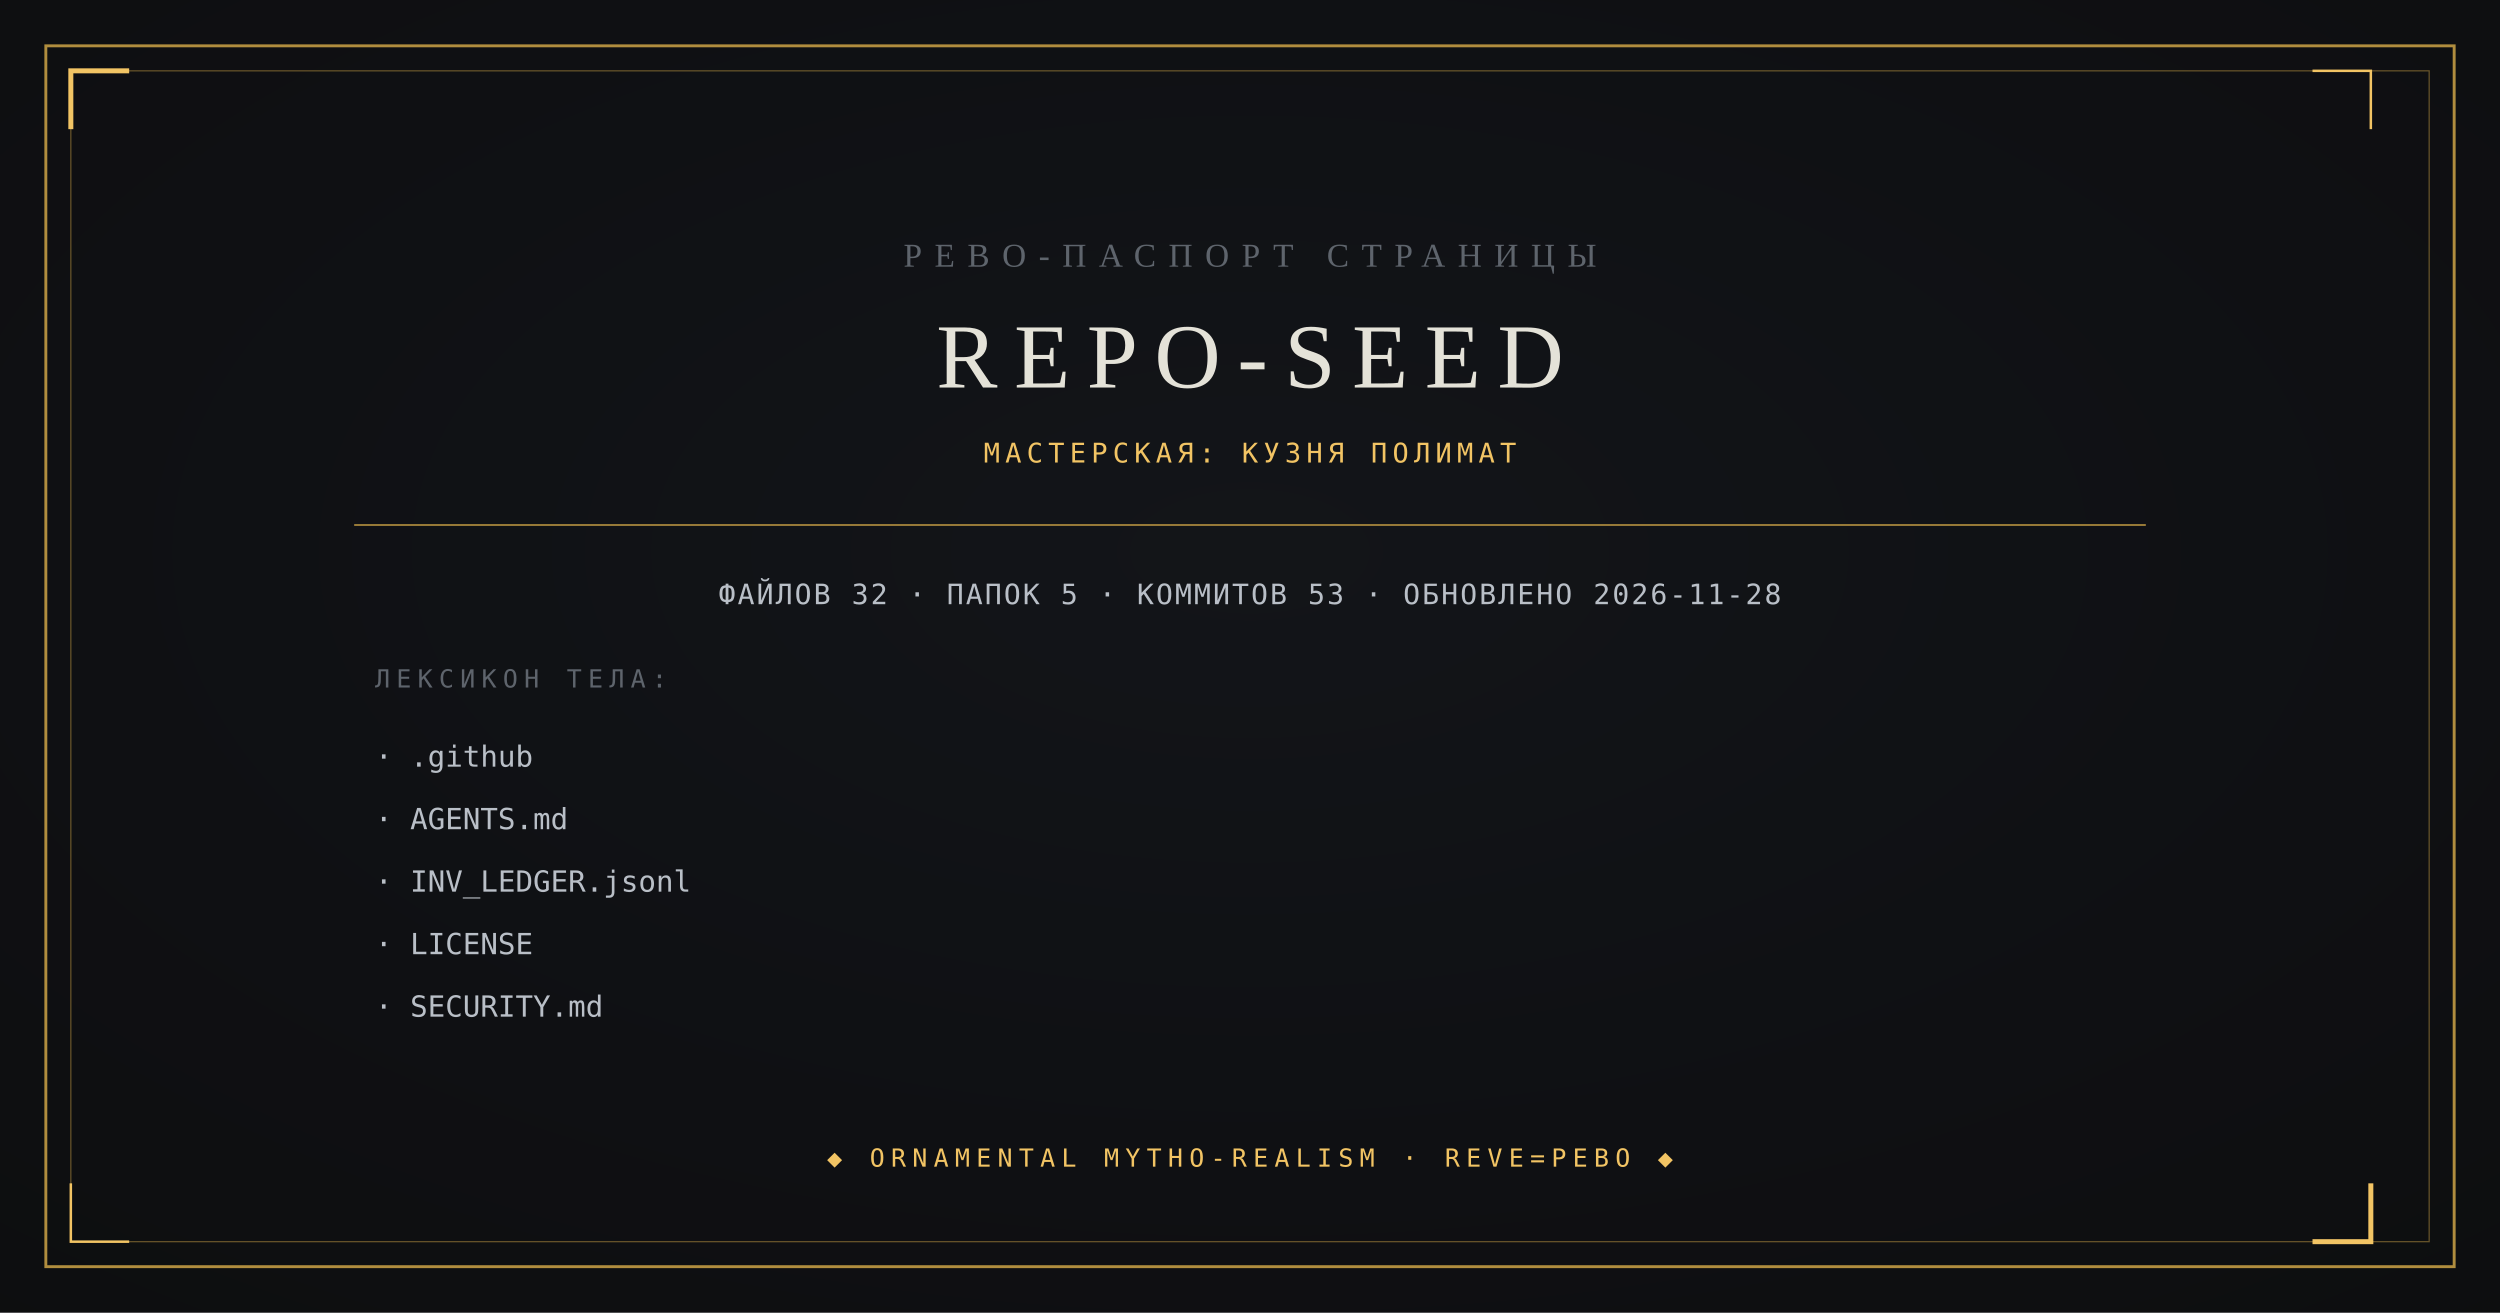
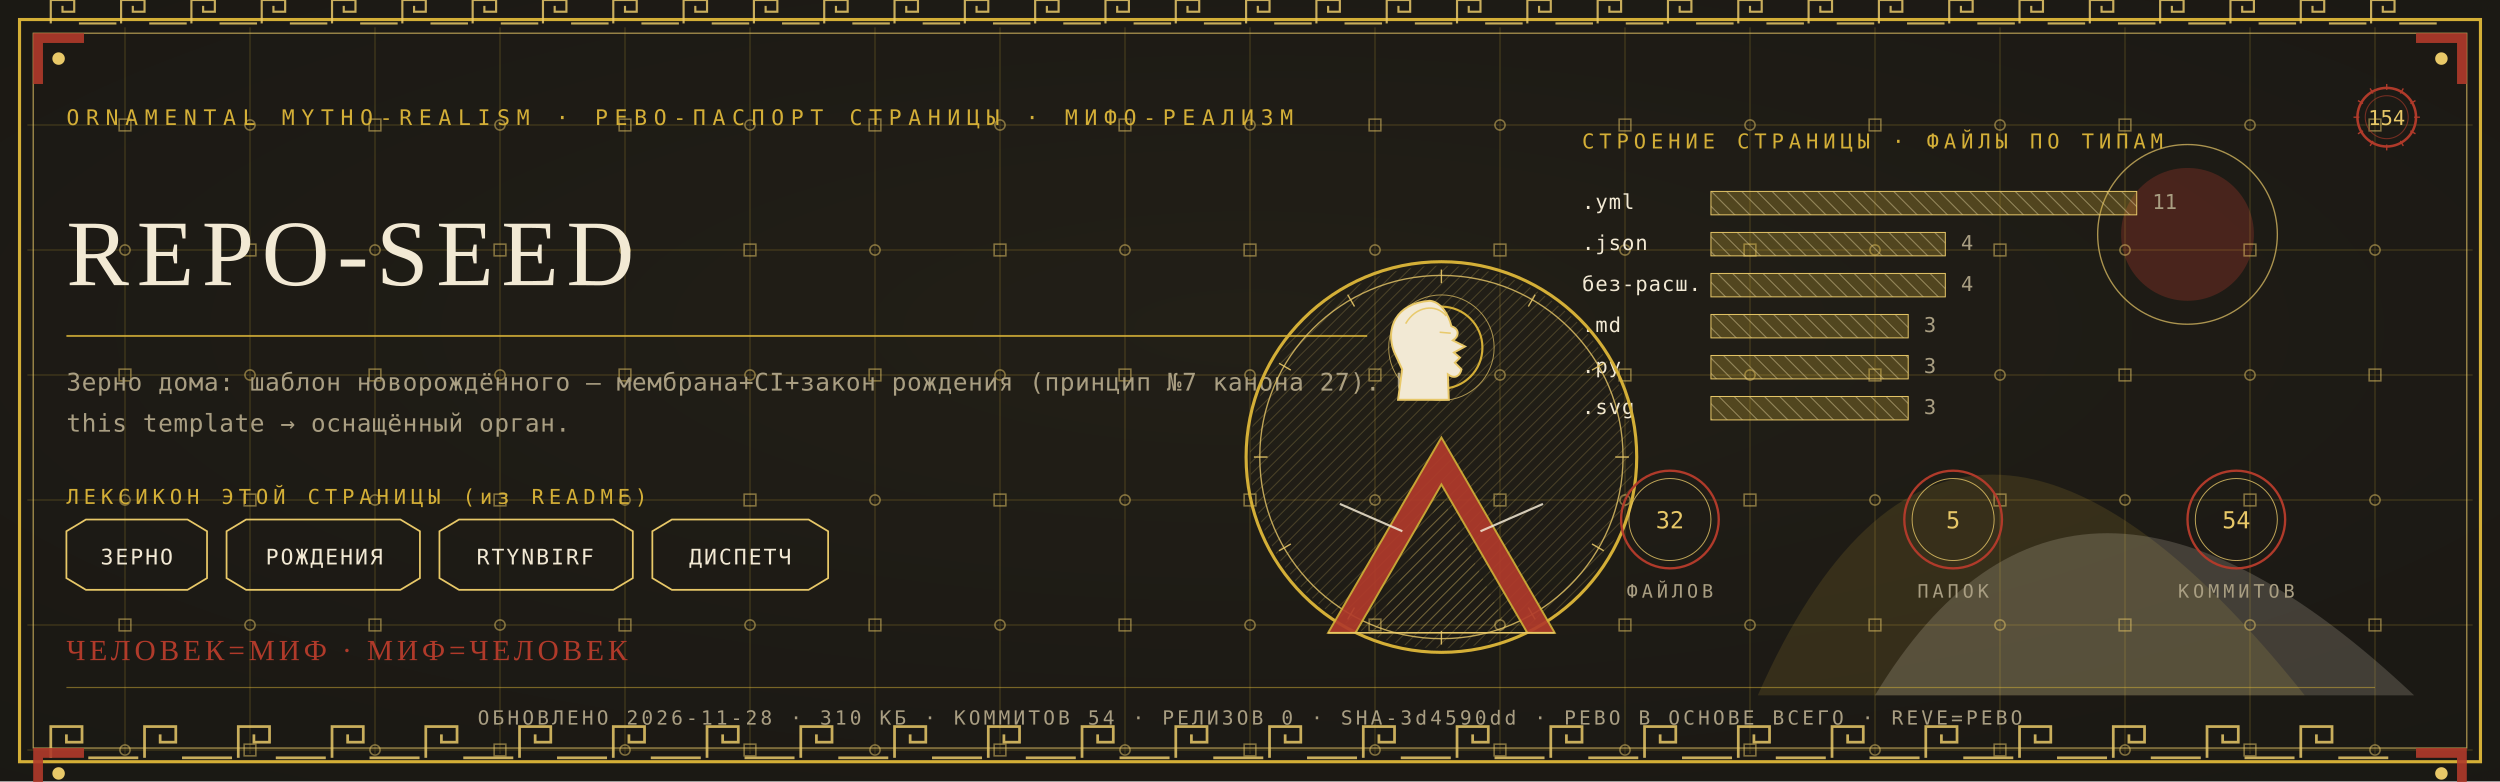
- <svg xmlns="http://www.w3.org/2000/svg" viewBox="0 0 1200 630" width="1200" height="630">
-   <rect width="1200" height="630" fill="#0B0C0E" />
-   <radialGradient id="v" cx="0.5" cy="0.42" r="0.95">
-     <stop offset="0" stop-color="#14161A" />
-     <stop offset="1" stop-color="#0B0C0E" />
-   </radialGradient>
-   <rect width="1200" height="630" fill="url(#v)" opacity="0.9" />
-   <rect x="22" y="22" width="1156" height="586" fill="none" stroke="#B08D3E" stroke-width="1.4" />
-   <rect x="34" y="34" width="1132" height="562" fill="none" stroke="#B08D3E" stroke-width="0.6" opacity="0.55" />
-   <path d="M 34 62 L 34 34 L 62 34" fill="none" stroke="#F2C464" stroke-width="2.4" />
-   <path d="M 1138 568 L 1138 596 L 1110 596" fill="none" stroke="#F2C464" stroke-width="2.4" />
-   <path d="M 1138 62 L 1138 34 L 1110 34" fill="none" stroke="#F2C464" stroke-width="1.2" />
-   <path d="M 62 596 L 34 596 L 34 568" fill="none" stroke="#F2C464" stroke-width="1.2" />
-   <text x="600" y="128" text-anchor="middle" font-family="Georgia, 'Times New Roman', serif" font-size="16" fill="#5E646C" letter-spacing="6">РЕВО-ПАСПОРТ СТРАНИЦЫ</text>
-   <text x="600" y="186" text-anchor="middle" font-family="Georgia, 'Times New Roman', serif" font-size="44" fill="#E4E2D8" letter-spacing="8">REPO-SEED</text>
-   <text x="600" y="222" text-anchor="middle" font-family="ui-monospace, Consolas, monospace" font-size="13" fill="#F2C464" letter-spacing="2.5">МАСТЕРСКАЯ: КУЗНЯ ПОЛИМАТ</text>
-   <line x1="170" y1="252" x2="1030" y2="252" stroke="#B08D3E" stroke-width="0.8" />
-   <text x="600" y="290" text-anchor="middle" font-family="ui-monospace, Consolas, monospace" font-size="13.5" fill="#B9BFC7" letter-spacing="1">ФАЙЛОВ 32 · ПАПОК 5 · КОММИТОВ 53 · ОБНОВЛЕНО 2026-11-28</text>
-   <text x="180" y="330" font-family="ui-monospace, Consolas, monospace" font-size="12" fill="#5E646C" letter-spacing="3">ЛЕКСИКОН ТЕЛА:</text>
-   <text x="180" y="368" font-family="ui-monospace, Consolas, monospace" font-size="14" fill="#B9BFC7">· .github</text>
-   <text x="180" y="398" font-family="ui-monospace, Consolas, monospace" font-size="14" fill="#B9BFC7">· AGENTS.md</text>
-   <text x="180" y="428" font-family="ui-monospace, Consolas, monospace" font-size="14" fill="#B9BFC7">· INV_LEDGER.jsonl</text>
-   <text x="180" y="458" font-family="ui-monospace, Consolas, monospace" font-size="14" fill="#B9BFC7">· LICENSE</text>
-   <text x="180" y="488" font-family="ui-monospace, Consolas, monospace" font-size="14" fill="#B9BFC7">· SECURITY.md</text>
-   <text x="600" y="560" text-anchor="middle" font-family="ui-monospace, Consolas, monospace" font-size="12" fill="#F2C464" letter-spacing="3">◆ ORNAMENTAL MYTHO-REALISM · REVE=РЕВО ◆</text>
+ <svg xmlns="http://www.w3.org/2000/svg" viewBox="0 0 1280 400" width="1280" height="400">
+   <defs>
+     <radialGradient id="rp154" cx="0.5" cy="0.42" r="1.1">
+       <stop offset="0" stop-color="#232017" />
+       <stop offset="1" stop-color="#171512" />
+     </radialGradient>
+     <pattern id="hatchm" width="4.2" height="4.2" patternUnits="userSpaceOnUse" patternTransform="rotate(45)">
+       <rect width="4.2" height="4.2" fill="none" />
+       <line x1="0" y1="0" x2="0" y2="4.2" stroke="#E8C868" stroke-width="0.5" />
+     </pattern>
+     <pattern id="hatchv" width="5.5" height="5.5" patternUnits="userSpaceOnUse" patternTransform="rotate(-45)">
+       <rect width="5.5" height="5.5" fill="none" />
+       <line x1="0" y1="0" x2="0" y2="5.5" stroke="#F2E9D4" stroke-width="0.5" />
+     </pattern>
+   </defs>
+   <rect width="1280" height="400" fill="#171512" />
+   <rect width="1280" height="400" fill="url(#rp154)" opacity="0.94" />
+   <path d="M 900 356 Q 1000 130 1180 356 Z" fill="#D4AF37" opacity="0.14" />
+   <path d="M 960 356 Q 1060 190 1236 356 Z" fill="#F2E9D4" opacity="0.18" />
+   <circle cx="1120" cy="120" r="34" fill="#B03A2A" opacity="0.30" />
+   <circle cx="1120" cy="120" r="46" fill="none" stroke="#E8C868" stroke-width="0.7" opacity="0.7" />
+   <g stroke="#D4AF37" stroke-width="0.45" opacity="0.30">
+     <line x1="64" y1="14" x2="64" y2="386" />
+     <line x1="128" y1="14" x2="128" y2="386" />
+     <line x1="192" y1="14" x2="192" y2="386" />
+     <line x1="256" y1="14" x2="256" y2="386" />
+     <line x1="320" y1="14" x2="320" y2="386" />
+     <line x1="384" y1="14" x2="384" y2="386" />
+     <line x1="448" y1="14" x2="448" y2="386" />
+     <line x1="512" y1="14" x2="512" y2="386" />
+     <line x1="576" y1="14" x2="576" y2="386" />
+     <line x1="640" y1="14" x2="640" y2="386" />
+     <line x1="704" y1="14" x2="704" y2="386" />
+     <line x1="768" y1="14" x2="768" y2="386" />
+     <line x1="832" y1="14" x2="832" y2="386" />
+     <line x1="896" y1="14" x2="896" y2="386" />
+     <line x1="960" y1="14" x2="960" y2="386" />
+     <line x1="1024" y1="14" x2="1024" y2="386" />
+     <line x1="1088" y1="14" x2="1088" y2="386" />
+     <line x1="1152" y1="14" x2="1152" y2="386" />
+     <line x1="1216" y1="14" x2="1216" y2="386" />
+     <line x1="14" y1="64" x2="1266" y2="64" />
+     <line x1="14" y1="128" x2="1266" y2="128" />
+     <line x1="14" y1="192" x2="1266" y2="192" />
+     <line x1="14" y1="256" x2="1266" y2="256" />
+     <line x1="14" y1="320" x2="1266" y2="320" />
+     <line x1="14" y1="384" x2="1266" y2="384" />
+   </g>
+   <g fill="none" stroke="#E8C868" stroke-width="0.8" opacity="0.5">
+     <rect x="61" y="61" width="6" height="6" />
+     <circle cx="64" cy="128" r="2.6" />
+     <rect x="61" y="189" width="6" height="6" />
+     <circle cx="64" cy="256" r="2.6" />
+     <rect x="61" y="317" width="6" height="6" />
+     <circle cx="64" cy="384" r="2.6" />
+     <circle cx="128" cy="64" r="2.6" />
+     <rect x="125" y="125" width="6" height="6" />
+     <circle cx="128" cy="192" r="2.6" />
+     <rect x="125" y="253" width="6" height="6" />
+     <circle cx="128" cy="320" r="2.6" />
+     <rect x="125" y="381" width="6" height="6" />
+     <rect x="189" y="61" width="6" height="6" />
+     <circle cx="192" cy="128" r="2.6" />
+     <rect x="189" y="189" width="6" height="6" />
+     <circle cx="192" cy="256" r="2.6" />
+     <rect x="189" y="317" width="6" height="6" />
+     <circle cx="192" cy="384" r="2.6" />
+     <circle cx="256" cy="64" r="2.6" />
+     <rect x="253" y="125" width="6" height="6" />
+     <circle cx="256" cy="192" r="2.6" />
+     <rect x="253" y="253" width="6" height="6" />
+     <circle cx="256" cy="320" r="2.6" />
+     <rect x="253" y="381" width="6" height="6" />
+     <rect x="317" y="61" width="6" height="6" />
+     <circle cx="320" cy="128" r="2.6" />
+     <rect x="317" y="189" width="6" height="6" />
+     <circle cx="320" cy="256" r="2.6" />
+     <rect x="317" y="317" width="6" height="6" />
+     <circle cx="320" cy="384" r="2.6" />
+     <circle cx="384" cy="64" r="2.6" />
+     <rect x="381" y="125" width="6" height="6" />
+     <circle cx="384" cy="192" r="2.6" />
+     <rect x="381" y="253" width="6" height="6" />
+     <circle cx="384" cy="320" r="2.6" />
+     <rect x="381" y="381" width="6" height="6" />
+     <rect x="445" y="61" width="6" height="6" />
+     <circle cx="448" cy="128" r="2.6" />
+     <rect x="445" y="189" width="6" height="6" />
+     <circle cx="448" cy="256" r="2.6" />
+     <rect x="445" y="317" width="6" height="6" />
+     <circle cx="448" cy="384" r="2.6" />
+     <circle cx="512" cy="64" r="2.6" />
+     <rect x="509" y="125" width="6" height="6" />
+     <circle cx="512" cy="192" r="2.6" />
+     <rect x="509" y="253" width="6" height="6" />
+     <circle cx="512" cy="320" r="2.6" />
+     <rect x="509" y="381" width="6" height="6" />
+     <rect x="573" y="61" width="6" height="6" />
+     <circle cx="576" cy="128" r="2.6" />
+     <rect x="573" y="189" width="6" height="6" />
+     <circle cx="576" cy="256" r="2.6" />
+     <rect x="573" y="317" width="6" height="6" />
+     <circle cx="576" cy="384" r="2.6" />
+     <circle cx="640" cy="64" r="2.6" />
+     <rect x="637" y="125" width="6" height="6" />
+     <circle cx="640" cy="192" r="2.6" />
+     <rect x="637" y="253" width="6" height="6" />
+     <circle cx="640" cy="320" r="2.6" />
+     <rect x="637" y="381" width="6" height="6" />
+     <rect x="701" y="61" width="6" height="6" />
+     <circle cx="704" cy="128" r="2.6" />
+     <rect x="701" y="189" width="6" height="6" />
+     <circle cx="704" cy="256" r="2.6" />
+     <rect x="701" y="317" width="6" height="6" />
+     <circle cx="704" cy="384" r="2.6" />
+     <circle cx="768" cy="64" r="2.6" />
+     <rect x="765" y="125" width="6" height="6" />
+     <circle cx="768" cy="192" r="2.6" />
+     <rect x="765" y="253" width="6" height="6" />
+     <circle cx="768" cy="320" r="2.6" />
+     <rect x="765" y="381" width="6" height="6" />
+     <rect x="829" y="61" width="6" height="6" />
+     <circle cx="832" cy="128" r="2.6" />
+     <rect x="829" y="189" width="6" height="6" />
+     <circle cx="832" cy="256" r="2.6" />
+     <rect x="829" y="317" width="6" height="6" />
+     <circle cx="832" cy="384" r="2.6" />
+     <circle cx="896" cy="64" r="2.6" />
+     <rect x="893" y="125" width="6" height="6" />
+     <circle cx="896" cy="192" r="2.6" />
+     <rect x="893" y="253" width="6" height="6" />
+     <circle cx="896" cy="320" r="2.6" />
+     <rect x="893" y="381" width="6" height="6" />
+     <rect x="957" y="61" width="6" height="6" />
+     <circle cx="960" cy="128" r="2.6" />
+     <rect x="957" y="189" width="6" height="6" />
+     <circle cx="960" cy="256" r="2.6" />
+     <rect x="957" y="317" width="6" height="6" />
+     <circle cx="960" cy="384" r="2.6" />
+     <circle cx="1024" cy="64" r="2.6" />
+     <rect x="1021" y="125" width="6" height="6" />
+     <circle cx="1024" cy="192" r="2.6" />
+     <rect x="1021" y="253" width="6" height="6" />
+     <circle cx="1024" cy="320" r="2.6" />
+     <rect x="1021" y="381" width="6" height="6" />
+     <rect x="1085" y="61" width="6" height="6" />
+     <circle cx="1088" cy="128" r="2.6" />
+     <rect x="1085" y="189" width="6" height="6" />
+     <circle cx="1088" cy="256" r="2.6" />
+     <rect x="1085" y="317" width="6" height="6" />
+     <circle cx="1088" cy="384" r="2.6" />
+     <circle cx="1152" cy="64" r="2.6" />
+     <rect x="1149" y="125" width="6" height="6" />
+     <circle cx="1152" cy="192" r="2.6" />
+     <rect x="1149" y="253" width="6" height="6" />
+     <circle cx="1152" cy="320" r="2.6" />
+     <rect x="1149" y="381" width="6" height="6" />
+     <rect x="1213" y="61" width="6" height="6" />
+     <circle cx="1216" cy="128" r="2.6" />
+     <rect x="1213" y="189" width="6" height="6" />
+     <circle cx="1216" cy="256" r="2.6" />
+     <rect x="1213" y="317" width="6" height="6" />
+     <circle cx="1216" cy="384" r="2.6" />
+   </g>
+   <rect x="10" y="10" width="1260" height="380" fill="none" stroke="#D4AF37" stroke-width="1.6" />
+   <rect x="17" y="17" width="1246" height="366" fill="none" stroke="#E8C868" stroke-width="0.6" opacity="0.75" />
+   <g fill="none" stroke="#E8C868" stroke-width="1.4" opacity="0.85">
+     <path d="M 26 388 L 26 372 L 42 372 L 42 380.0 L 34.0 380.0 L 34.0 376.0" />
+     <line x1="45.2" y1="388" x2="70.8" y2="388" />
+     <path d="M 74 388 L 74 372 L 90 372 L 90 380.0 L 82.0 380.0 L 82.0 376.0" />
+     <line x1="93.2" y1="388" x2="118.8" y2="388" />
+     <path d="M 122 388 L 122 372 L 138 372 L 138 380.0 L 130.0 380.0 L 130.0 376.0" />
+     <line x1="141.2" y1="388" x2="166.8" y2="388" />
+     <path d="M 170 388 L 170 372 L 186 372 L 186 380.0 L 178.0 380.0 L 178.0 376.0" />
+     <line x1="189.2" y1="388" x2="214.8" y2="388" />
+     <path d="M 218 388 L 218 372 L 234 372 L 234 380.0 L 226.0 380.0 L 226.0 376.0" />
+     <line x1="237.2" y1="388" x2="262.8" y2="388" />
+     <path d="M 266 388 L 266 372 L 282 372 L 282 380.0 L 274.0 380.0 L 274.0 376.0" />
+     <line x1="285.2" y1="388" x2="310.8" y2="388" />
+     <path d="M 314 388 L 314 372 L 330 372 L 330 380.0 L 322.0 380.0 L 322.0 376.0" />
+     <line x1="333.2" y1="388" x2="358.8" y2="388" />
+     <path d="M 362 388 L 362 372 L 378 372 L 378 380.0 L 370.0 380.0 L 370.0 376.0" />
+     <line x1="381.2" y1="388" x2="406.8" y2="388" />
+     <path d="M 410 388 L 410 372 L 426 372 L 426 380.0 L 418.0 380.0 L 418.0 376.0" />
+     <line x1="429.2" y1="388" x2="454.8" y2="388" />
+     <path d="M 458 388 L 458 372 L 474 372 L 474 380.0 L 466.0 380.0 L 466.0 376.0" />
+     <line x1="477.2" y1="388" x2="502.8" y2="388" />
+     <path d="M 506 388 L 506 372 L 522 372 L 522 380.0 L 514.0 380.0 L 514.0 376.0" />
+     <line x1="525.2" y1="388" x2="550.8" y2="388" />
+     <path d="M 554 388 L 554 372 L 570 372 L 570 380.0 L 562.0 380.0 L 562.0 376.0" />
+     <line x1="573.2" y1="388" x2="598.8" y2="388" />
+     <path d="M 602 388 L 602 372 L 618 372 L 618 380.0 L 610.0 380.0 L 610.0 376.0" />
+     <line x1="621.2" y1="388" x2="646.8" y2="388" />
+     <path d="M 650 388 L 650 372 L 666 372 L 666 380.0 L 658.0 380.0 L 658.0 376.0" />
+     <line x1="669.2" y1="388" x2="694.8" y2="388" />
+     <path d="M 698 388 L 698 372 L 714 372 L 714 380.0 L 706.0 380.0 L 706.0 376.0" />
+     <line x1="717.2" y1="388" x2="742.8" y2="388" />
+     <path d="M 746 388 L 746 372 L 762 372 L 762 380.0 L 754.0 380.0 L 754.0 376.0" />
+     <line x1="765.2" y1="388" x2="790.8" y2="388" />
+     <path d="M 794 388 L 794 372 L 810 372 L 810 380.0 L 802.0 380.0 L 802.0 376.0" />
+     <line x1="813.2" y1="388" x2="838.8" y2="388" />
+     <path d="M 842 388 L 842 372 L 858 372 L 858 380.0 L 850.0 380.0 L 850.0 376.0" />
+     <line x1="861.2" y1="388" x2="886.8" y2="388" />
+     <path d="M 890 388 L 890 372 L 906 372 L 906 380.0 L 898.0 380.0 L 898.0 376.0" />
+     <line x1="909.2" y1="388" x2="934.8" y2="388" />
+     <path d="M 938 388 L 938 372 L 954 372 L 954 380.0 L 946.0 380.0 L 946.0 376.0" />
+     <line x1="957.2" y1="388" x2="982.8" y2="388" />
+     <path d="M 986 388 L 986 372 L 1002 372 L 1002 380.0 L 994.0 380.0 L 994.0 376.0" />
+     <line x1="1005.2" y1="388" x2="1030.8" y2="388" />
+     <path d="M 1034 388 L 1034 372 L 1050 372 L 1050 380.0 L 1042.0 380.0 L 1042.0 376.0" />
+     <line x1="1053.2" y1="388" x2="1078.8" y2="388" />
+     <path d="M 1082 388 L 1082 372 L 1098 372 L 1098 380.0 L 1090.0 380.0 L 1090.0 376.0" />
+     <line x1="1101.2" y1="388" x2="1126.8" y2="388" />
+     <path d="M 1130 388 L 1130 372 L 1146 372 L 1146 380.0 L 1138.0 380.0 L 1138.0 376.0" />
+     <line x1="1149.2" y1="388" x2="1174.8" y2="388" />
+     <path d="M 1178 388 L 1178 372 L 1194 372 L 1194 380.0 L 1186.0 380.0 L 1186.0 376.0" />
+     <line x1="1197.2" y1="388" x2="1222.8" y2="388" />
+   </g>
+   <g fill="none" stroke="#E8C868" stroke-width="1.1" opacity="0.85">
+     <path d="M 26 12 L 26 0 L 38 0 L 38 6.0 L 32.0 6.0 L 32.0 3.0" />
+     <line x1="40.4" y1="12" x2="59.6" y2="12" />
+     <path d="M 62 12 L 62 0 L 74 0 L 74 6.0 L 68.0 6.0 L 68.0 3.0" />
+     <line x1="76.4" y1="12" x2="95.6" y2="12" />
+     <path d="M 98 12 L 98 0 L 110 0 L 110 6.0 L 104.0 6.0 L 104.0 3.0" />
+     <line x1="112.4" y1="12" x2="131.6" y2="12" />
+     <path d="M 134 12 L 134 0 L 146 0 L 146 6.0 L 140.0 6.0 L 140.0 3.0" />
+     <line x1="148.4" y1="12" x2="167.6" y2="12" />
+     <path d="M 170 12 L 170 0 L 182 0 L 182 6.0 L 176.0 6.0 L 176.0 3.0" />
+     <line x1="184.4" y1="12" x2="203.6" y2="12" />
+     <path d="M 206 12 L 206 0 L 218 0 L 218 6.0 L 212.0 6.0 L 212.0 3.0" />
+     <line x1="220.4" y1="12" x2="239.6" y2="12" />
+     <path d="M 242 12 L 242 0 L 254 0 L 254 6.0 L 248.0 6.0 L 248.0 3.0" />
+     <line x1="256.4" y1="12" x2="275.6" y2="12" />
+     <path d="M 278 12 L 278 0 L 290 0 L 290 6.0 L 284.0 6.0 L 284.0 3.0" />
+     <line x1="292.4" y1="12" x2="311.6" y2="12" />
+     <path d="M 314 12 L 314 0 L 326 0 L 326 6.0 L 320.0 6.0 L 320.0 3.0" />
+     <line x1="328.4" y1="12" x2="347.6" y2="12" />
+     <path d="M 350 12 L 350 0 L 362 0 L 362 6.0 L 356.0 6.0 L 356.0 3.0" />
+     <line x1="364.4" y1="12" x2="383.6" y2="12" />
+     <path d="M 386 12 L 386 0 L 398 0 L 398 6.0 L 392.0 6.0 L 392.0 3.0" />
+     <line x1="400.4" y1="12" x2="419.6" y2="12" />
+     <path d="M 422 12 L 422 0 L 434 0 L 434 6.0 L 428.0 6.0 L 428.0 3.0" />
+     <line x1="436.4" y1="12" x2="455.6" y2="12" />
+     <path d="M 458 12 L 458 0 L 470 0 L 470 6.0 L 464.0 6.0 L 464.0 3.0" />
+     <line x1="472.4" y1="12" x2="491.6" y2="12" />
+     <path d="M 494 12 L 494 0 L 506 0 L 506 6.0 L 500.0 6.0 L 500.0 3.0" />
+     <line x1="508.4" y1="12" x2="527.6" y2="12" />
+     <path d="M 530 12 L 530 0 L 542 0 L 542 6.0 L 536.0 6.0 L 536.0 3.0" />
+     <line x1="544.4" y1="12" x2="563.6" y2="12" />
+     <path d="M 566 12 L 566 0 L 578 0 L 578 6.0 L 572.0 6.0 L 572.0 3.0" />
+     <line x1="580.4" y1="12" x2="599.6" y2="12" />
+     <path d="M 602 12 L 602 0 L 614 0 L 614 6.0 L 608.0 6.0 L 608.0 3.0" />
+     <line x1="616.4" y1="12" x2="635.6" y2="12" />
+     <path d="M 638 12 L 638 0 L 650 0 L 650 6.0 L 644.0 6.0 L 644.0 3.0" />
+     <line x1="652.4" y1="12" x2="671.6" y2="12" />
+     <path d="M 674 12 L 674 0 L 686 0 L 686 6.0 L 680.0 6.0 L 680.0 3.0" />
+     <line x1="688.4" y1="12" x2="707.6" y2="12" />
+     <path d="M 710 12 L 710 0 L 722 0 L 722 6.0 L 716.0 6.0 L 716.0 3.0" />
+     <line x1="724.4" y1="12" x2="743.6" y2="12" />
+     <path d="M 746 12 L 746 0 L 758 0 L 758 6.0 L 752.0 6.0 L 752.0 3.0" />
+     <line x1="760.4" y1="12" x2="779.6" y2="12" />
+     <path d="M 782 12 L 782 0 L 794 0 L 794 6.0 L 788.0 6.0 L 788.0 3.0" />
+     <line x1="796.4" y1="12" x2="815.6" y2="12" />
+     <path d="M 818 12 L 818 0 L 830 0 L 830 6.0 L 824.0 6.0 L 824.0 3.0" />
+     <line x1="832.4" y1="12" x2="851.6" y2="12" />
+     <path d="M 854 12 L 854 0 L 866 0 L 866 6.0 L 860.0 6.0 L 860.0 3.0" />
+     <line x1="868.4" y1="12" x2="887.6" y2="12" />
+     <path d="M 890 12 L 890 0 L 902 0 L 902 6.0 L 896.0 6.0 L 896.0 3.0" />
+     <line x1="904.4" y1="12" x2="923.6" y2="12" />
+     <path d="M 926 12 L 926 0 L 938 0 L 938 6.0 L 932.0 6.0 L 932.0 3.0" />
+     <line x1="940.4" y1="12" x2="959.6" y2="12" />
+     <path d="M 962 12 L 962 0 L 974 0 L 974 6.0 L 968.0 6.0 L 968.0 3.0" />
+     <line x1="976.4" y1="12" x2="995.6" y2="12" />
+     <path d="M 998 12 L 998 0 L 1010 0 L 1010 6.0 L 1004.0 6.0 L 1004.0 3.0" />
+     <line x1="1012.4" y1="12" x2="1031.6" y2="12" />
+     <path d="M 1034 12 L 1034 0 L 1046 0 L 1046 6.0 L 1040.0 6.0 L 1040.0 3.0" />
+     <line x1="1048.4" y1="12" x2="1067.6" y2="12" />
+     <path d="M 1070 12 L 1070 0 L 1082 0 L 1082 6.0 L 1076.0 6.0 L 1076.0 3.0" />
+     <line x1="1084.4" y1="12" x2="1103.6" y2="12" />
+     <path d="M 1106 12 L 1106 0 L 1118 0 L 1118 6.0 L 1112.0 6.0 L 1112.0 3.0" />
+     <line x1="1120.4" y1="12" x2="1139.6" y2="12" />
+     <path d="M 1142 12 L 1142 0 L 1154 0 L 1154 6.0 L 1148.0 6.0 L 1148.0 3.0" />
+     <line x1="1156.4" y1="12" x2="1175.6" y2="12" />
+     <path d="M 1178 12 L 1178 0 L 1190 0 L 1190 6.0 L 1184.0 6.0 L 1184.0 3.0" />
+     <line x1="1192.4" y1="12" x2="1211.6" y2="12" />
+     <path d="M 1214 12 L 1214 0 L 1226 0 L 1226 6.0 L 1220.0 6.0 L 1220.0 3.0" />
+     <line x1="1228.4" y1="12" x2="1247.6" y2="12" />
+   </g>
+   <g transform="translate(17,17) scale(1,1)">
+     <path d="M 0 0 L 26 0 L 26 5 L 5 5 L 5 26 L 0 26 Z" fill="#B03A2A" opacity="0.9" />
+     <circle cx="13" cy="13" r="3.2" fill="#E8C868" />
+   </g>
+   <g transform="translate(1263,17) scale(-1,1)">
+     <path d="M 0 0 L 26 0 L 26 5 L 5 5 L 5 26 L 0 26 Z" fill="#B03A2A" opacity="0.9" />
+     <circle cx="13" cy="13" r="3.2" fill="#E8C868" />
+   </g>
+   <g transform="translate(17,383) scale(1,1)">
+     <path d="M 0 0 L 26 0 L 26 5 L 5 5 L 5 26 L 0 26 Z" fill="#B03A2A" opacity="0.9" />
+     <circle cx="13" cy="13" r="3.2" fill="#E8C868" />
+   </g>
+   <g transform="translate(1263,383) scale(-1,1)">
+     <path d="M 0 0 L 26 0 L 26 5 L 5 5 L 5 26 L 0 26 Z" fill="#B03A2A" opacity="0.9" />
+     <circle cx="13" cy="13" r="3.2" fill="#E8C868" />
+   </g>
+   <text x="34" y="64" font-family="'Cascadia Mono', ui-monospace, Consolas, monospace" font-size="11" fill="#D4AF37" letter-spacing="3.4">ORNAMENTAL MYTHO-REALISM · РЕВО-ПАСПОРТ СТРАНИЦЫ · МИФО-РЕАЛИЗМ</text>
+   <g transform="translate(1222,60)">
+     <circle r="15" fill="none" stroke="#B03A2A" stroke-width="1.3" />
+     <circle r="11" fill="none" stroke="#B03A2A" stroke-width="0.55" opacity="0.6" />
+     <text y="4" text-anchor="middle" font-family="'Cascadia Mono', ui-monospace, Consolas, monospace" font-size="10.5" fill="#E8C868">154</text>
+     <g stroke="#B03A2A" stroke-width="0.7">
+       <line x1="0" y1="-17" x2="0" y2="-14" transform="rotate(0)" />
+       <line x1="0" y1="-17" x2="0" y2="-14" transform="rotate(30)" />
+       <line x1="0" y1="-17" x2="0" y2="-14" transform="rotate(60)" />
+       <line x1="0" y1="-17" x2="0" y2="-14" transform="rotate(90)" />
+       <line x1="0" y1="-17" x2="0" y2="-14" transform="rotate(120)" />
+       <line x1="0" y1="-17" x2="0" y2="-14" transform="rotate(150)" />
+       <line x1="0" y1="-17" x2="0" y2="-14" transform="rotate(180)" />
+       <line x1="0" y1="-17" x2="0" y2="-14" transform="rotate(210)" />
+       <line x1="0" y1="-17" x2="0" y2="-14" transform="rotate(240)" />
+       <line x1="0" y1="-17" x2="0" y2="-14" transform="rotate(270)" />
+       <line x1="0" y1="-17" x2="0" y2="-14" transform="rotate(300)" />
+       <line x1="0" y1="-17" x2="0" y2="-14" transform="rotate(330)" />
+     </g>
+   </g>
+   <text x="34" y="146" font-family="Georgia, 'Times New Roman', serif" font-size="48.0" fill="#F2E9D4" letter-spacing="4">REPO-SEED</text>
+   <line x1="34" y1="172" x2="700" y2="172" stroke="#D4AF37" stroke-width="1" opacity="0.85" />
+   <text x="34" y="200" font-family="'Cascadia Mono', ui-monospace, Consolas, monospace" font-size="12.5" fill="#A99E82" letter-spacing="0.3">Зерно дома: шаблон новорождённого — мембрана+CI+закон рождения (принцип №7 канона 27). Use</text>
+   <text x="34" y="221" font-family="'Cascadia Mono', ui-monospace, Consolas, monospace" font-size="12.5" fill="#A99E82" letter-spacing="0.3">this template → оснащённый орган.</text>
+   <text x="34" y="258" font-family="'Cascadia Mono', ui-monospace, Consolas, monospace" font-size="10.5" fill="#D4AF37" letter-spacing="2.5">ЛЕКСИКОН ЭТОЙ СТРАНИЦЫ (из README)</text>
+   <path d="M 34 272 L 44 266 L 96 266 L 106 272 L 106 296 L 96 302 L 44 302 L 34 296 Z" fill="none" stroke="#E8C868" stroke-width="0.9" />
+   <text x="70" y="289" text-anchor="middle" font-family="'Cascadia Mono', ui-monospace, Consolas, monospace" font-size="11" fill="#F2E9D4" letter-spacing="1">ЗЕРНО</text>
+   <path d="M 116 272 L 126 266 L 205 266 L 215 272 L 215 296 L 205 302 L 126 302 L 116 296 Z" fill="none" stroke="#E8C868" stroke-width="0.9" />
+   <text x="166" y="289" text-anchor="middle" font-family="'Cascadia Mono', ui-monospace, Consolas, monospace" font-size="11" fill="#F2E9D4" letter-spacing="1">РОЖДЕНИЯ</text>
+   <path d="M 225 272 L 235 266 L 314 266 L 324 272 L 324 296 L 314 302 L 235 302 L 225 296 Z" fill="none" stroke="#E8C868" stroke-width="0.9" />
+   <text x="274" y="289" text-anchor="middle" font-family="'Cascadia Mono', ui-monospace, Consolas, monospace" font-size="11" fill="#F2E9D4" letter-spacing="1">RTYNBIRF</text>
+   <path d="M 334 272 L 344 266 L 414 266 L 424 272 L 424 296 L 414 302 L 344 302 L 334 296 Z" fill="none" stroke="#E8C868" stroke-width="0.9" />
+   <text x="379" y="289" text-anchor="middle" font-family="'Cascadia Mono', ui-monospace, Consolas, monospace" font-size="11" fill="#F2E9D4" letter-spacing="1">ДИСПЕТЧ</text>
+   <text x="810" y="76" font-family="'Cascadia Mono', ui-monospace, Consolas, monospace" font-size="10.5" fill="#D4AF37" letter-spacing="2.5">СТРОЕНИЕ СТРАНИЦЫ · ФАЙЛЫ ПО ТИПАМ</text>
+   <text x="810" y="107" font-family="'Cascadia Mono', ui-monospace, Consolas, monospace" font-size="10.5" fill="#F2E9D4" letter-spacing="0.5">.yml</text>
+   <rect x="876" y="98" width="218" height="12" fill="url(#hatchv)" opacity="0.9" />
+   <rect x="876" y="98" width="218" height="12" fill="#D4AF37" opacity="0.28" />
+   <rect x="876" y="98" width="218" height="12" fill="none" stroke="#E8C868" stroke-width="0.5" />
+   <text x="1102" y="107" font-family="'Cascadia Mono', ui-monospace, Consolas, monospace" font-size="10.5" fill="#A99E82">11</text>
+   <text x="810" y="128" font-family="'Cascadia Mono', ui-monospace, Consolas, monospace" font-size="10.5" fill="#F2E9D4" letter-spacing="0.5">.json</text>
+   <rect x="876" y="119" width="120" height="12" fill="url(#hatchv)" opacity="0.9" />
+   <rect x="876" y="119" width="120" height="12" fill="#D4AF37" opacity="0.28" />
+   <rect x="876" y="119" width="120" height="12" fill="none" stroke="#E8C868" stroke-width="0.5" />
+   <text x="1004" y="128" font-family="'Cascadia Mono', ui-monospace, Consolas, monospace" font-size="10.5" fill="#A99E82">4</text>
+   <text x="810" y="149" font-family="'Cascadia Mono', ui-monospace, Consolas, monospace" font-size="10.5" fill="#F2E9D4" letter-spacing="0.5">без-расш.</text>
+   <rect x="876" y="140" width="120" height="12" fill="url(#hatchv)" opacity="0.9" />
+   <rect x="876" y="140" width="120" height="12" fill="#D4AF37" opacity="0.28" />
+   <rect x="876" y="140" width="120" height="12" fill="none" stroke="#E8C868" stroke-width="0.5" />
+   <text x="1004" y="149" font-family="'Cascadia Mono', ui-monospace, Consolas, monospace" font-size="10.5" fill="#A99E82">4</text>
+   <text x="810" y="170" font-family="'Cascadia Mono', ui-monospace, Consolas, monospace" font-size="10.5" fill="#F2E9D4" letter-spacing="0.5">.md</text>
+   <rect x="876" y="161" width="101" height="12" fill="url(#hatchv)" opacity="0.9" />
+   <rect x="876" y="161" width="101" height="12" fill="#D4AF37" opacity="0.28" />
+   <rect x="876" y="161" width="101" height="12" fill="none" stroke="#E8C868" stroke-width="0.5" />
+   <text x="985" y="170" font-family="'Cascadia Mono', ui-monospace, Consolas, monospace" font-size="10.5" fill="#A99E82">3</text>
+   <text x="810" y="191" font-family="'Cascadia Mono', ui-monospace, Consolas, monospace" font-size="10.5" fill="#F2E9D4" letter-spacing="0.5">.py</text>
+   <rect x="876" y="182" width="101" height="12" fill="url(#hatchv)" opacity="0.9" />
+   <rect x="876" y="182" width="101" height="12" fill="#D4AF37" opacity="0.28" />
+   <rect x="876" y="182" width="101" height="12" fill="none" stroke="#E8C868" stroke-width="0.5" />
+   <text x="985" y="191" font-family="'Cascadia Mono', ui-monospace, Consolas, monospace" font-size="10.5" fill="#A99E82">3</text>
+   <text x="810" y="212" font-family="'Cascadia Mono', ui-monospace, Consolas, monospace" font-size="10.5" fill="#F2E9D4" letter-spacing="0.5">.svg</text>
+   <rect x="876" y="203" width="101" height="12" fill="url(#hatchv)" opacity="0.9" />
+   <rect x="876" y="203" width="101" height="12" fill="#D4AF37" opacity="0.28" />
+   <rect x="876" y="203" width="101" height="12" fill="none" stroke="#E8C868" stroke-width="0.5" />
+   <text x="985" y="212" font-family="'Cascadia Mono', ui-monospace, Consolas, monospace" font-size="10.5" fill="#A99E82">3</text>
+   <g transform="translate(738,234)">
+     <circle r="100" fill="none" stroke="#D4AF37" stroke-width="1.6" />
+     <circle r="93" fill="none" stroke="#E8C868" stroke-width="0.7" opacity="0.8" />
+     <circle r="98" fill="url(#hatchm)" opacity="0.4" />
+     <g stroke="#E8C868" stroke-width="0.7" opacity="0.9">
+       <line x1="0" y1="-96" x2="0" y2="-89" transform="rotate(0)" />
+       <line x1="0" y1="-96" x2="0" y2="-89" transform="rotate(30)" />
+       <line x1="0" y1="-96" x2="0" y2="-89" transform="rotate(60)" />
+       <line x1="0" y1="-96" x2="0" y2="-89" transform="rotate(90)" />
+       <line x1="0" y1="-96" x2="0" y2="-89" transform="rotate(120)" />
+       <line x1="0" y1="-96" x2="0" y2="-89" transform="rotate(150)" />
+       <line x1="0" y1="-96" x2="0" y2="-89" transform="rotate(180)" />
+       <line x1="0" y1="-96" x2="0" y2="-89" transform="rotate(210)" />
+       <line x1="0" y1="-96" x2="0" y2="-89" transform="rotate(240)" />
+       <line x1="0" y1="-96" x2="0" y2="-89" transform="rotate(270)" />
+       <line x1="0" y1="-96" x2="0" y2="-89" transform="rotate(300)" />
+       <line x1="0" y1="-96" x2="0" y2="-89" transform="rotate(330)" />
+     </g>
+     <circle cy="-56" r="21" fill="none" stroke="#D4AF37" stroke-width="1.1" />
+     <circle cy="-56" r="27" fill="none" stroke="#E8C868" stroke-width="0.5" opacity="0.7" />
+     <path d="M -6.0 -80.0 C -23.5 -78.7 -28.7 -65.7 -24.3 -54.0 L -20.1 -44.9 L -22.2 -29.3 L 3.8 -29.3 L 3.3 -42.3 C 6.9 -39.7 9.5 -41.5 10.3 -44.9 L 6.9 -48.3 L 9.5 -50.9 L 6.4 -53.5 L 12.1 -56.6 L 5.9 -59.7 C 9.5 -62.3 9.0 -65.7 5.1 -67.0 C 3.8 -72.7 -0.1 -79.5 -6.0 -80.0 Z" fill="#F2E9D4" stroke="#E8C868" stroke-width="1.0" />
+     <g fill="none" stroke="#E8C868" stroke-width="0.8" opacity="0.95">
+       <path d="M -18.3 -68.3 C -13.1 -77.4 -2.7 -78.7 2.5 -72.2" />
+       <path d="M -0.9 -63.9 L 4.8 -63.4" />
+     </g>
+     <path d="M -58.0 90.0 L 0 -10.0 L 58.0 90.0 L 44.0 90.0 L 0 14.0 L -44.0 90.0 Z" fill="#B03A2A" opacity="0.92" stroke="#D4AF37" stroke-width="1.0" />
+     <path d="M -34.0 88.0 L 0 20.0 L 34.0 88.0" fill="url(#hatchm)" opacity="0.5" stroke="none" />
+     <path d="M -58.0 90.0 L 58.0 90.0" fill="none" stroke="#E8C868" stroke-width="0.8" />
+     <path d="M -52.0 24.0 L -20.0 38.0" fill="none" stroke="#F2E9D4" stroke-width="1.1" opacity="0.85" />
+     <path d="M 52.0 24.0 L 20.0 38.0" fill="none" stroke="#F2E9D4" stroke-width="1.1" opacity="0.85" />
+   </g>
+   <g transform="translate(855,266)">
+     <circle r="25" fill="none" stroke="#B03A2A" stroke-width="1.2" />
+     <circle r="21" fill="none" stroke="#E8C868" stroke-width="0.5" opacity="0.8" />
+     <text y="4.5" text-anchor="middle" font-family="'Cascadia Mono', ui-monospace, Consolas, monospace" font-size="12" fill="#E8C868">32</text>
+     <text y="40" text-anchor="middle" font-family="'Cascadia Mono', ui-monospace, Consolas, monospace" font-size="9.5" fill="#A99E82" letter-spacing="2">ФАЙЛОВ</text>
+   </g>
+   <g transform="translate(1000,266)">
+     <circle r="25" fill="none" stroke="#B03A2A" stroke-width="1.2" />
+     <circle r="21" fill="none" stroke="#E8C868" stroke-width="0.5" opacity="0.8" />
+     <text y="4.5" text-anchor="middle" font-family="'Cascadia Mono', ui-monospace, Consolas, monospace" font-size="12" fill="#E8C868">5</text>
+     <text y="40" text-anchor="middle" font-family="'Cascadia Mono', ui-monospace, Consolas, monospace" font-size="9.5" fill="#A99E82" letter-spacing="2">ПАПОК</text>
+   </g>
+   <g transform="translate(1145,266)">
+     <circle r="25" fill="none" stroke="#B03A2A" stroke-width="1.2" />
+     <circle r="21" fill="none" stroke="#E8C868" stroke-width="0.5" opacity="0.8" />
+     <text y="4.5" text-anchor="middle" font-family="'Cascadia Mono', ui-monospace, Consolas, monospace" font-size="12" fill="#E8C868">54</text>
+     <text y="40" text-anchor="middle" font-family="'Cascadia Mono', ui-monospace, Consolas, monospace" font-size="9.5" fill="#A99E82" letter-spacing="2">КОММИТОВ</text>
+   </g>
+   <text x="34" y="338" font-family="Georgia, 'Times New Roman', serif" font-size="15" fill="#B03A2A" letter-spacing="2">ЧЕЛОВЕК=МИФ · МИФ=ЧЕЛОВЕК</text>
+   <line x1="34" y1="352" x2="1216" y2="352" stroke="#D4AF37" stroke-width="0.6" opacity="0.5" />
+   <text x="640" y="371" text-anchor="middle" font-family="'Cascadia Mono', ui-monospace, Consolas, monospace" font-size="10" fill="#A99E82" letter-spacing="1.6">ОБНОВЛЕНО 2026-11-28 · 310 КБ · КОММИТОВ 54 · РЕЛИЗОВ 0 · SHA-3d4590dd · РЕВО В ОСНОВЕ ВСЕГО · REVE=РЕВО</text>
</svg>
